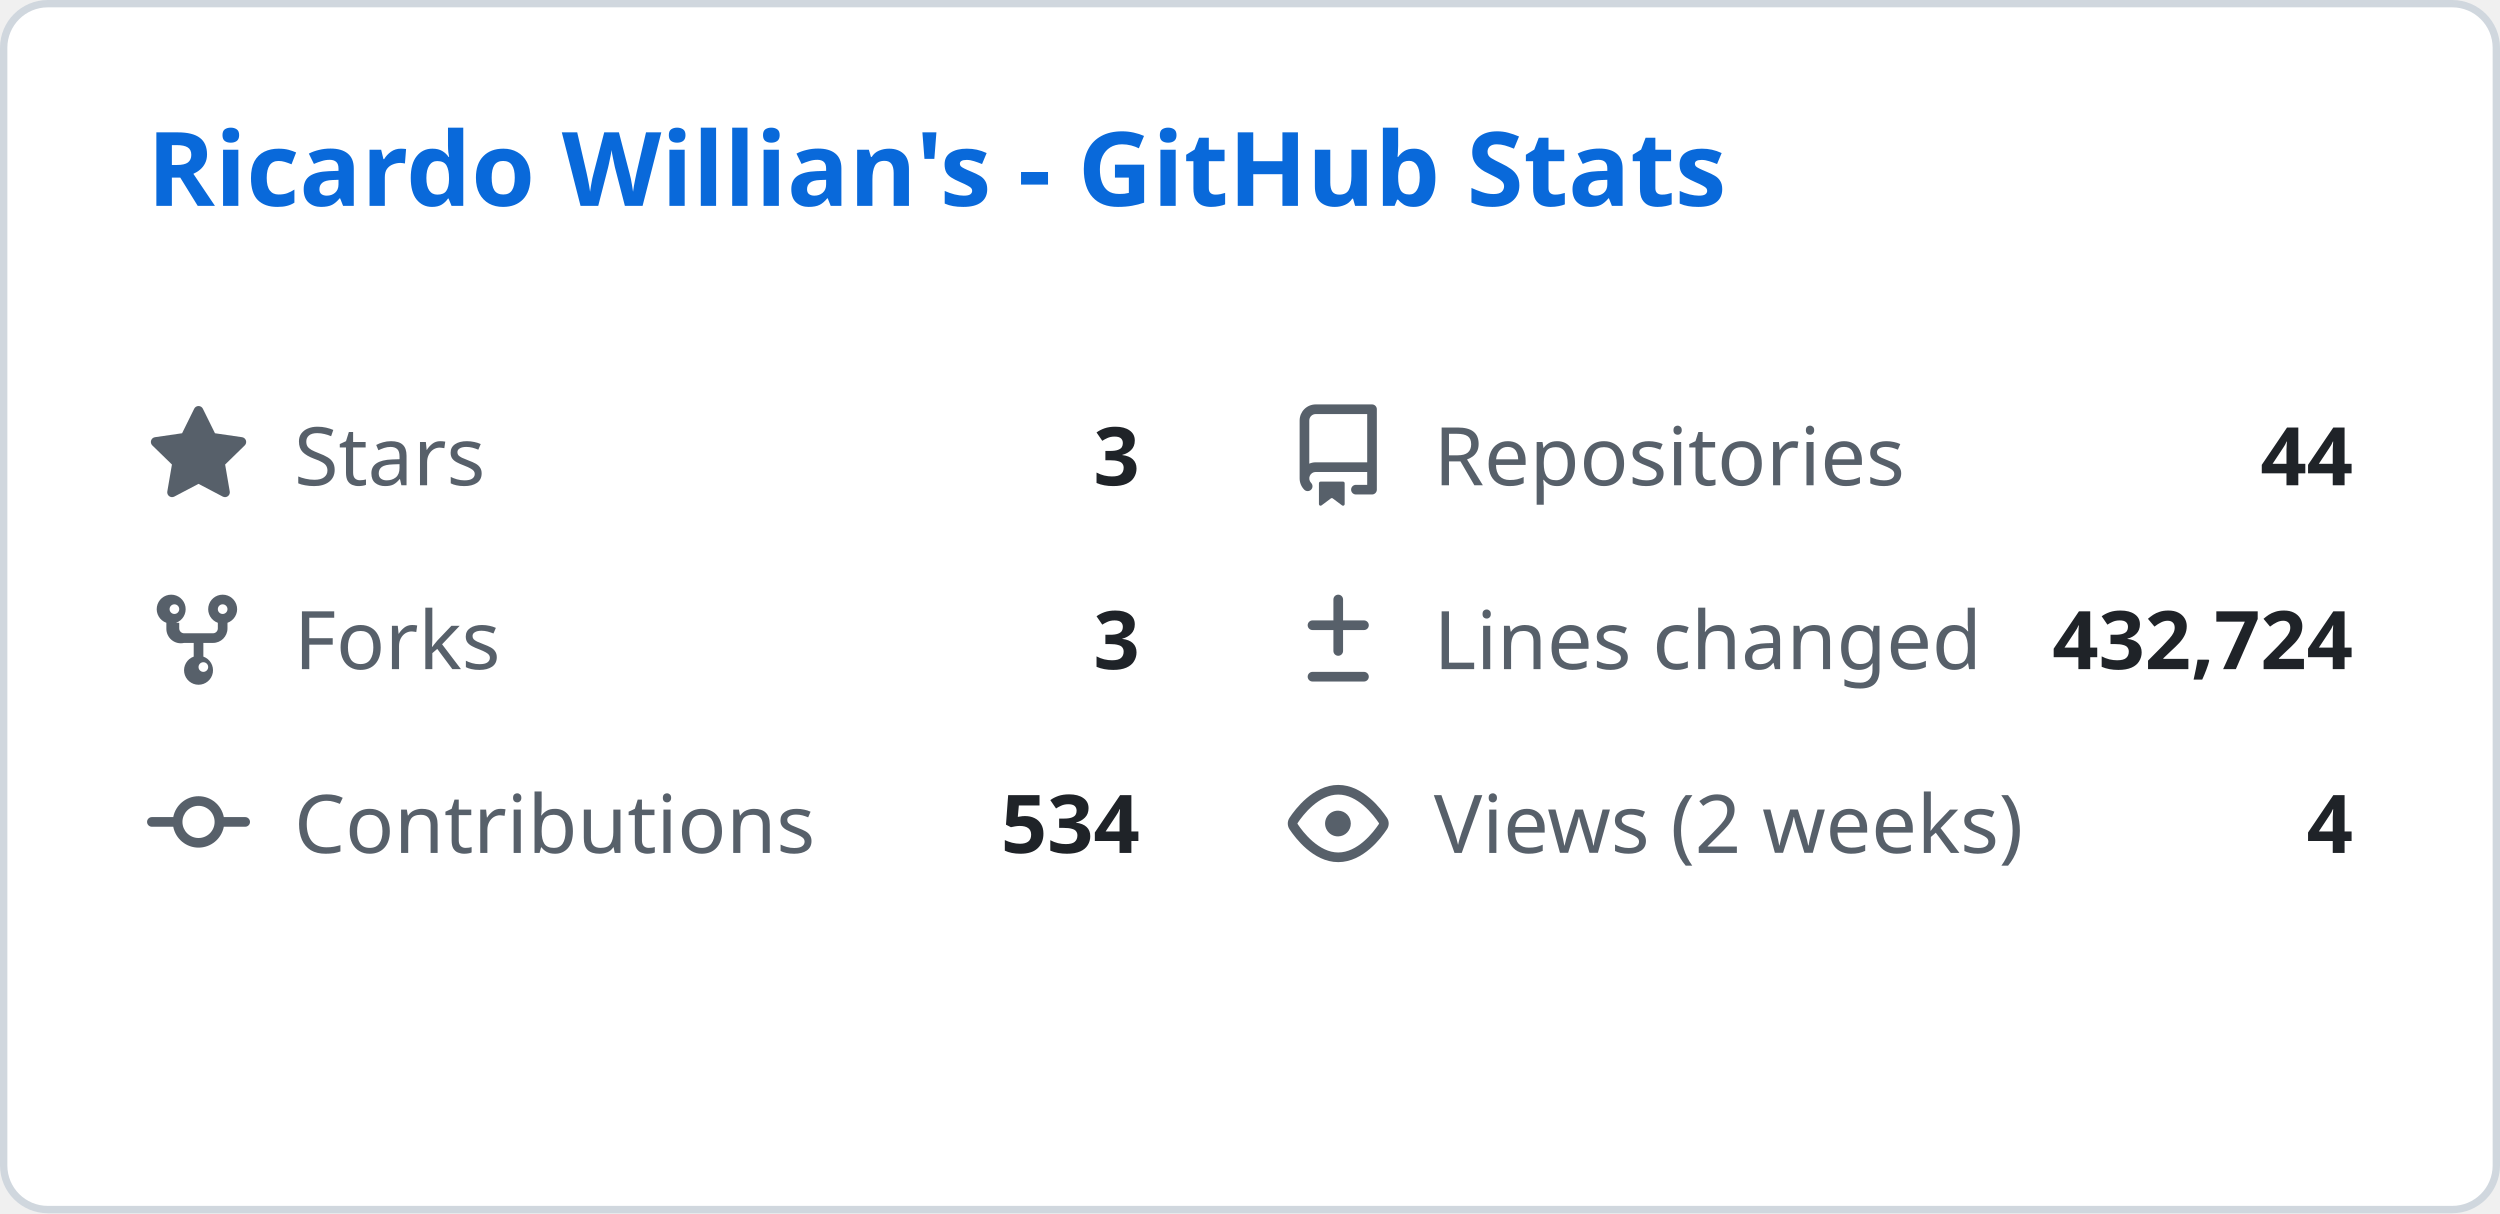
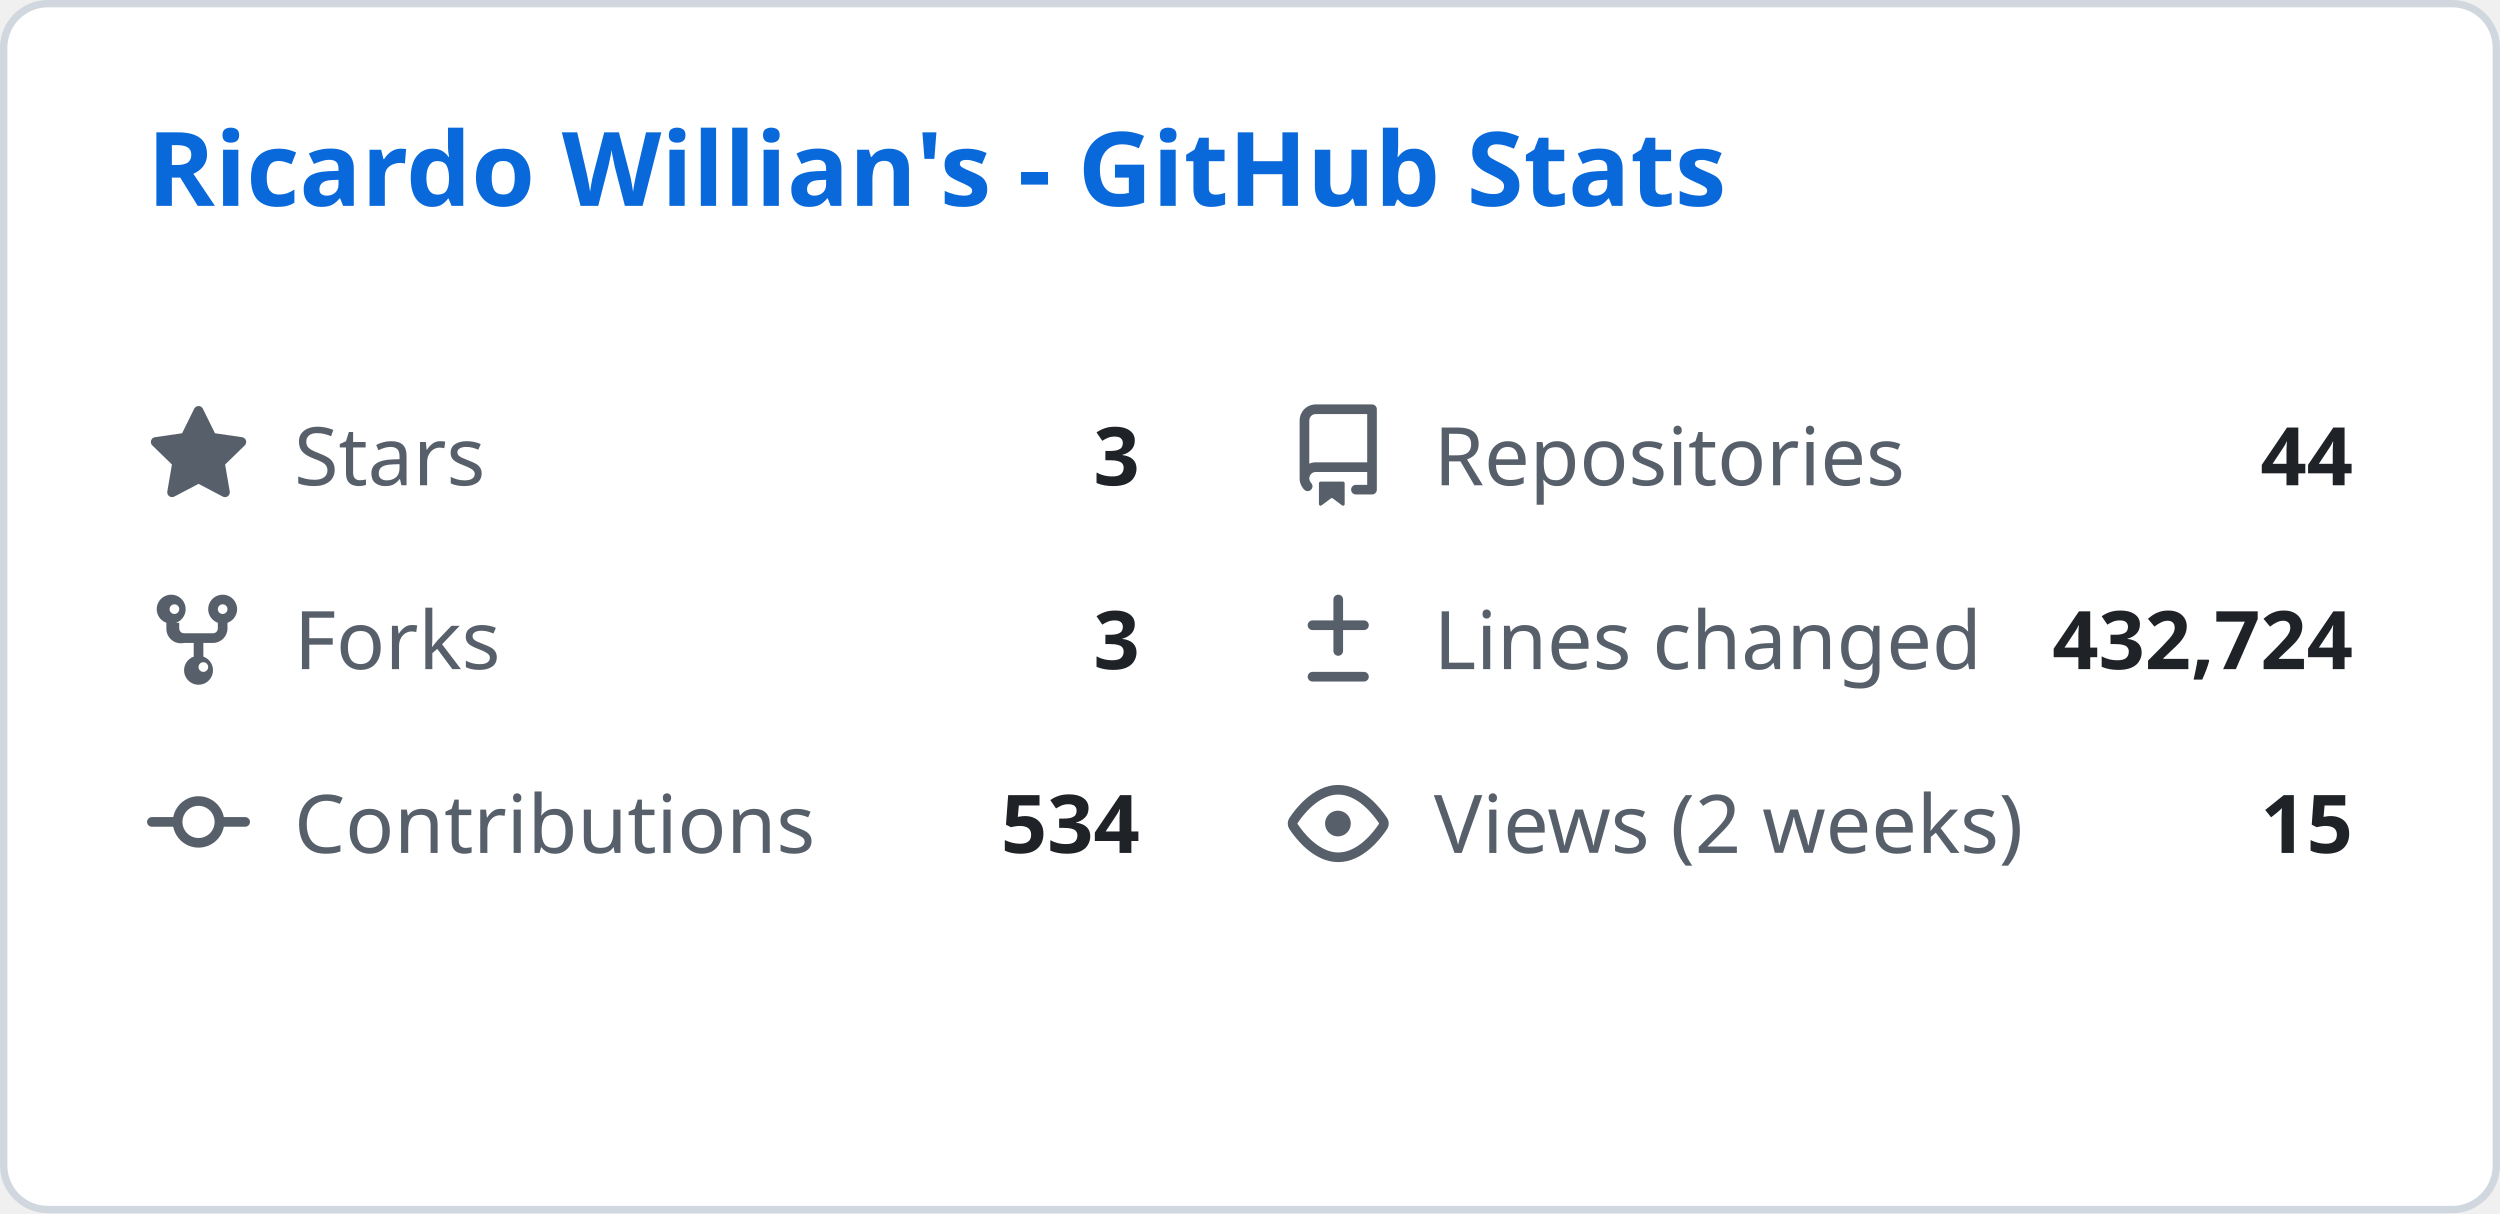
<svg xmlns="http://www.w3.org/2000/svg" width="340" height="165" viewBox="0 0 340 165" fill="none">
  <style>
    .header { font: 600 14px 'Segoe UI', Ubuntu, Sans-Serif; fill: #0969da; }
    .stat-label { font: 400 11px 'Segoe UI', Ubuntu, Sans-Serif; fill: #57606a; }
    .stat-value { font: 600 11px 'Segoe UI', Ubuntu, Sans-Serif; fill: #1f2328; }
    .icon { fill: #57606a; }
  </style>
  <rect class="bg" x="0.5" y="0.5" rx="6" width="339" height="164" fill="#ffffff" stroke="#d0d7de" />
  <g transform="translate(20, 28)">
    <text class="header">Ricardo Willian's - GitHub Stats</text>
  </g>
  <g transform="translate(20, 55)">
    <svg class="icon" viewBox="0 0 16 16" width="14" height="14">
      <path d="M8 .25a.75.75 0 01.673.418l1.882 3.815 4.21.612a.75.75 0 01.416 1.279l-3.046 2.97.719 4.192a.75.75 0 01-1.088.791L8 12.347l-3.766 1.98a.75.75 0 01-1.088-.79l.72-4.194L.818 6.374a.75.75 0 01.416-1.28l4.21-.611L7.327.668A.75.75 0 018 .25z" />
    </svg>
    <text class="stat-label" x="20" y="11">Stars</text>
    <text class="stat-value" x="135" y="11" text-anchor="end">3</text>
  </g>
  <g transform="translate(175, 55)">
    <svg class="icon" viewBox="0 0 16 16" width="14" height="14">
      <path d="M2 2.5A2.5 2.5 0 014.5 0h8.75a.75.75 0 01.75.75v12.5a.75.75 0 01-.75.75h-2.5a.75.75 0 110-1.5h1.75v-2h-8a1 1 0 00-.714 1.7.75.75 0 01-1.072 1.05A2.495 2.495 0 012 11.5v-9zm10.5-1H4.5a1 1 0 00-1 1v6.708A2.486 2.486 0 014.5 9h8V1.5zM5 12.25v3.25a.25.25 0 00.4.2l1.45-1.087a.25.25 0 01.3 0L8.6 15.7a.25.25 0 00.4-.2v-3.25a.25.25 0 00-.25-.25h-3.5a.25.25 0 00-.25.25z" />
    </svg>
    <text class="stat-label" x="20" y="11">Repositories</text>
    <text class="stat-value" x="145" y="11" text-anchor="end">44</text>
  </g>
  <g transform="translate(20, 80)">
    <svg class="icon" viewBox="0 0 16 16" width="14" height="14">
      <path d="M5 5.372v.878c0 .414.336.75.75.75h4.5a.75.75 0 00.75-.75v-.878a2.25 2.25 0 111.5 0v.878a2.25 2.25 0 01-2.25 2.25h-1.5v2.128a2.251 2.251 0 11-1.5 0V8.5h-1.5A2.25 2.25 0 013 6.25v-.878a2.25 2.25 0 111.5 0zM5 3.25a.75.75 0 10-1.5 0 .75.75 0 001.5 0zm6.75.75a.75.75 0 10-.75-.75.75.75 0 00.75.75zM8 12.25a.75.75 0 101.5 0 .75.75 0 00-1.5 0z" />
    </svg>
    <text class="stat-label" x="20" y="11">Forks</text>
    <text class="stat-value" x="135" y="11" text-anchor="end">3</text>
  </g>
  <g transform="translate(175, 80)">
    <svg class="icon" viewBox="0 0 16 16" width="14" height="14">
      <path d="M8.75 1.75a.75.75 0 00-1.5 0V5H4a.75.75 0 000 1.5h3.25v3.25a.75.75 0 001.5 0V6.5H12a.75.75 0 000-1.5H8.75V1.75zM4 13a.75.75 0 000 1.5h8a.75.75 0 000-1.5H4z" />
    </svg>
    <text class="stat-label" x="20" y="11">Lines changed</text>
    <text class="stat-value" x="145" y="11" text-anchor="end">432,724</text>
  </g>
  <g transform="translate(20, 105)">
    <svg class="icon" viewBox="0 0 16 16" width="14" height="14">
      <path d="M11.93 8.5a4.002 4.002 0 01-7.86 0H.75a.75.75 0 010-1.5h3.32a4.002 4.002 0 017.86 0h3.32a.75.75 0 010 1.5h-3.32zm-1.43-.75a2.5 2.5 0 10-5 0 2.5 2.5 0 005 0z" />
    </svg>
    <text class="stat-label" x="20" y="11">Contributions</text>
    <text class="stat-value" x="135" y="11" text-anchor="end">534</text>
  </g>
  <g transform="translate(175, 105)">
    <svg class="icon" viewBox="0 0 16 16" width="14" height="14">
      <path d="M8 2c1.981 0 3.671.992 4.933 2.078 1.27 1.091 2.187 2.345 2.637 3.023a1.62 1.62 0 010 1.798c-.45.678-1.367 1.932-2.637 3.023C11.67 13.008 9.981 14 8 14c-1.981 0-3.671-.992-4.933-2.078C1.797 10.83.88 9.576.43 8.898a1.62 1.62 0 010-1.798c.45-.677 1.367-1.931 2.637-3.022C4.33 2.992 6.019 2 8 2zM1.679 7.932a.12.12 0 000 .136c.411.622 1.241 1.75 2.366 2.717C5.176 11.758 6.527 12.5 8 12.5c1.473 0 2.825-.742 3.955-1.715 1.124-.967 1.954-2.096 2.366-2.717a.12.12 0 000-.136c-.412-.621-1.242-1.75-2.366-2.717C10.824 4.242 9.473 3.5 8 3.5c-1.473 0-2.824.742-3.955 1.715-1.124.967-1.954 2.096-2.366 2.717zM8 10a2 2 0 11-.001-3.999A2 2 0 018 10z" />
    </svg>
    <text class="stat-label" x="20" y="11">Views (2 weeks)</text>
-     <text class="stat-value" x="145" y="11" text-anchor="end">4</text>
+     <text class="stat-value" x="145" y="11" text-anchor="end">15</text>
  </g>
</svg>
